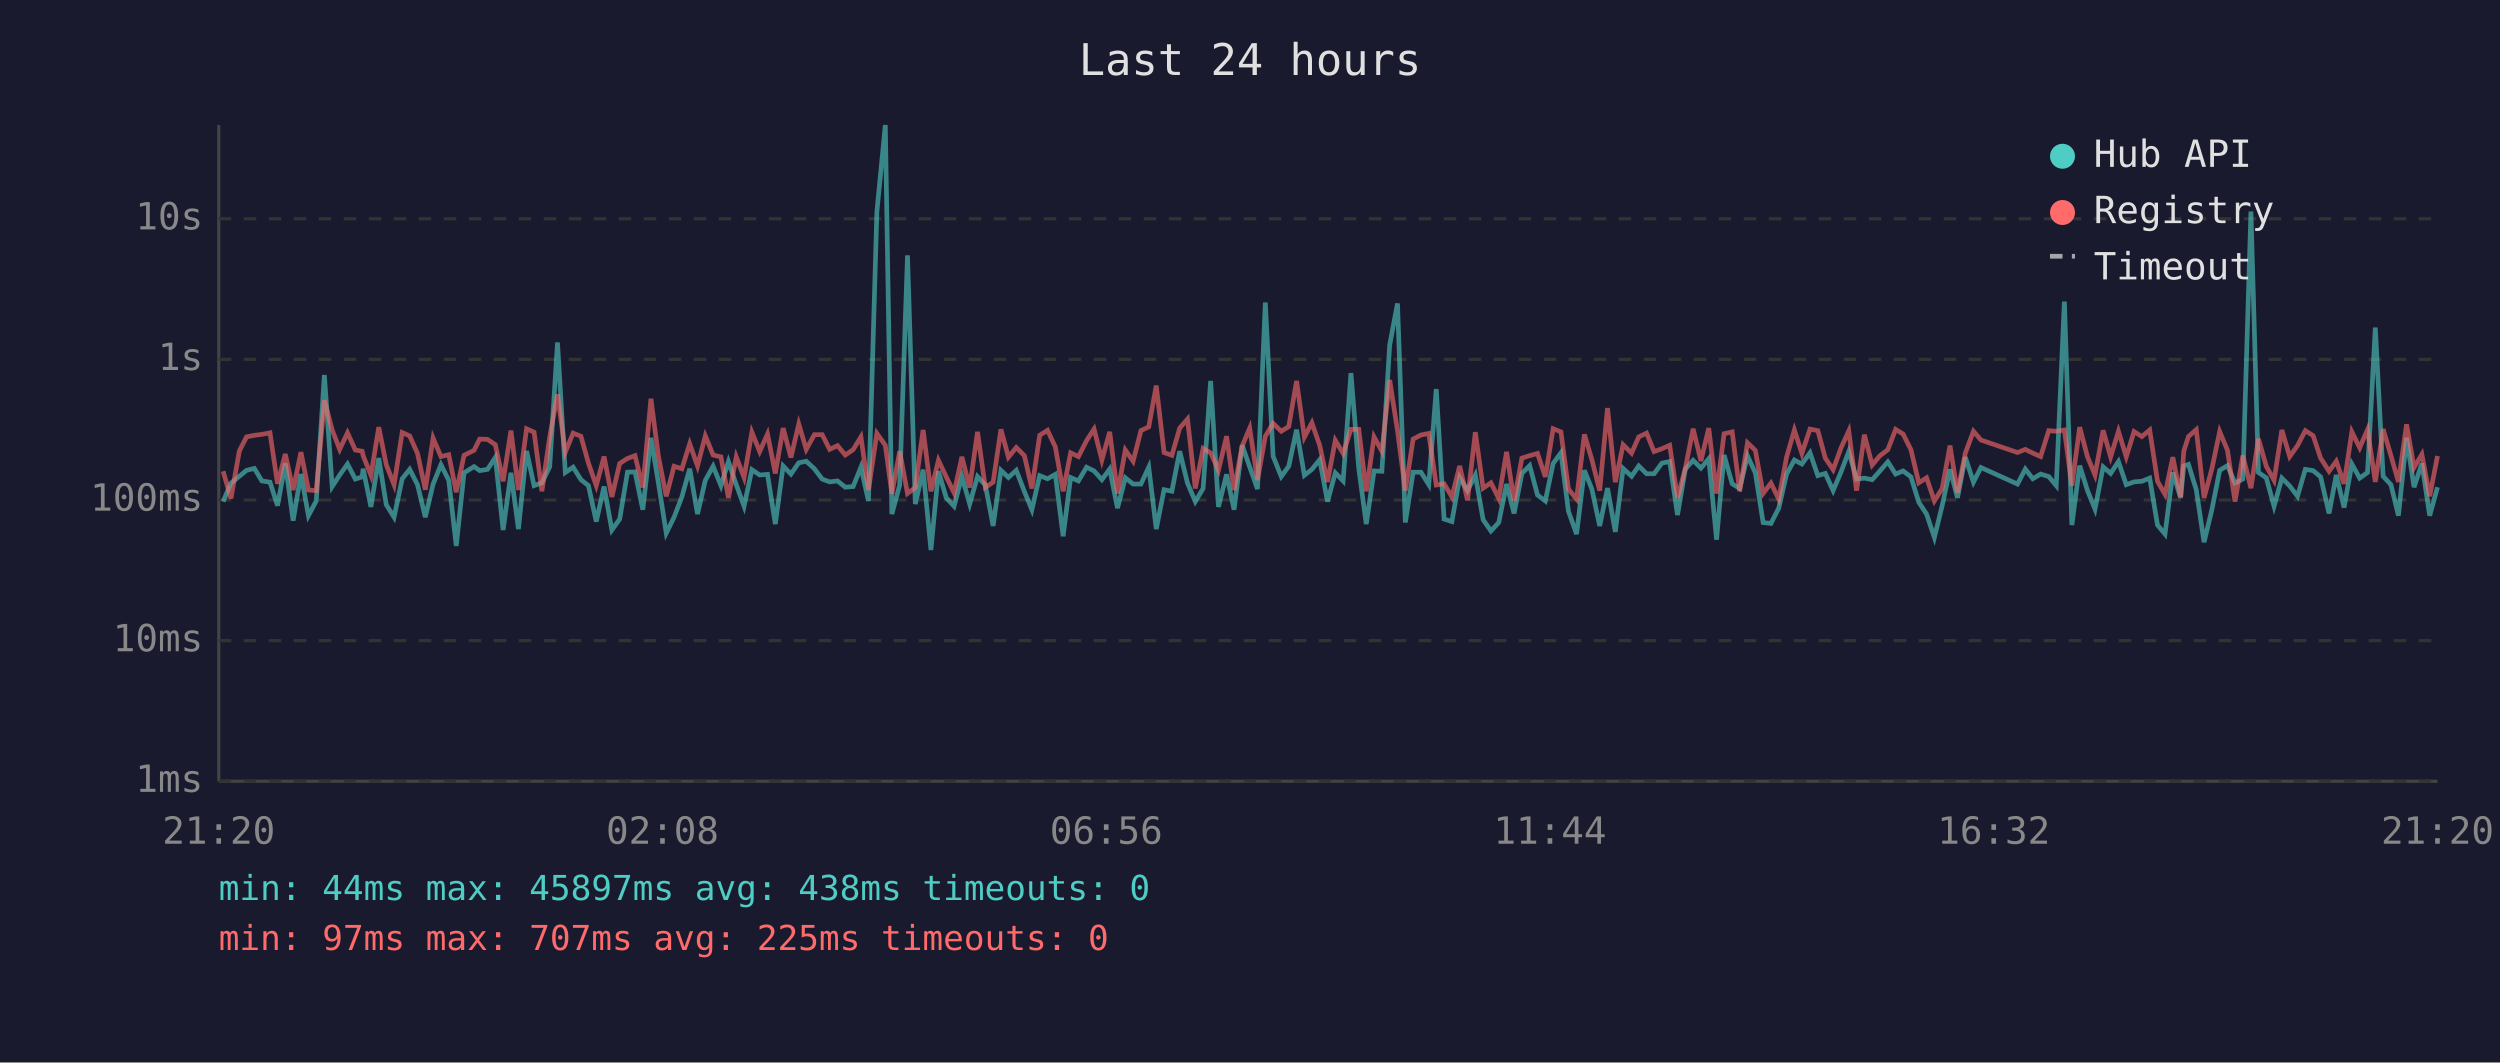
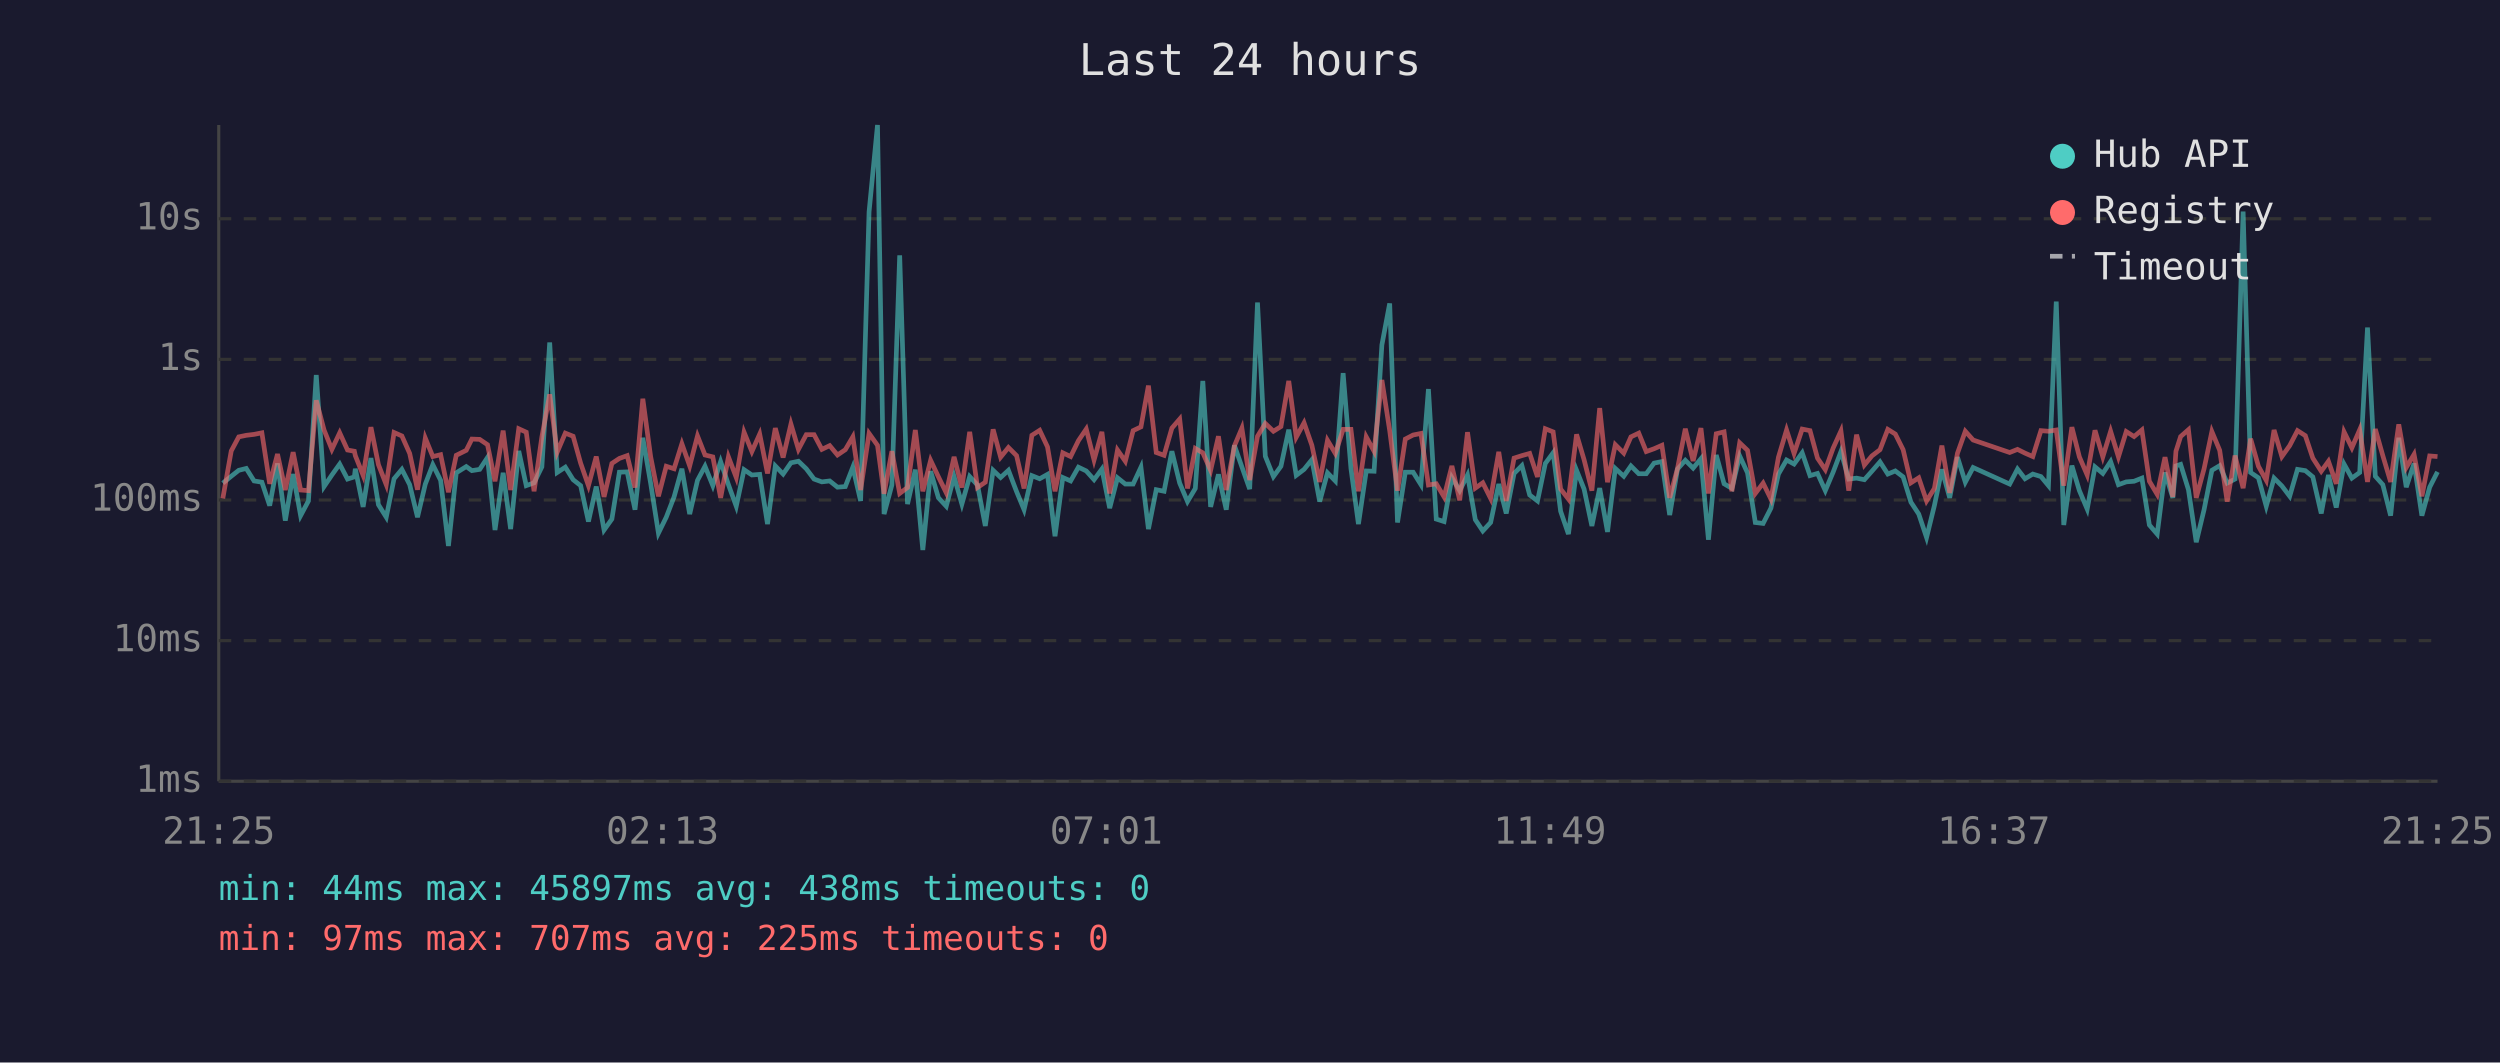
<svg xmlns="http://www.w3.org/2000/svg" viewBox="0 0 800 340" font-family="monospace" font-size="12">
  <rect width="800" height="340" fill="#1a1a2e" />
  <text x="400" y="24" fill="#e0e0e0" font-size="14" text-anchor="middle">Last 24 hours</text>
  <line x1="70" y1="40" x2="70" y2="250" stroke="#444" stroke-width="1" />
  <line x1="70" y1="250" x2="780" y2="250" stroke="#444" stroke-width="1" />
  <line x1="70" y1="250" x2="780" y2="250" stroke="#333" stroke-width="1" stroke-dasharray="4" />
  <text x="65" y="250" fill="#888" text-anchor="end" dominant-baseline="middle">1ms</text>
  <line x1="70" y1="205" x2="780" y2="205" stroke="#333" stroke-width="1" stroke-dasharray="4" />
  <text x="65" y="205" fill="#888" text-anchor="end" dominant-baseline="middle">10ms</text>
  <line x1="70" y1="160" x2="780" y2="160" stroke="#333" stroke-width="1" stroke-dasharray="4" />
  <text x="65" y="160" fill="#888" text-anchor="end" dominant-baseline="middle">100ms</text>
  <line x1="70" y1="115" x2="780" y2="115" stroke="#333" stroke-width="1" stroke-dasharray="4" />
  <text x="65" y="115" fill="#888" text-anchor="end" dominant-baseline="middle">1s</text>
  <line x1="70" y1="70" x2="780" y2="70" stroke="#333" stroke-width="1" stroke-dasharray="4" />
  <text x="65" y="70" fill="#888" text-anchor="end" dominant-baseline="middle">10s</text>
-   <text x="70" y="270" fill="#888" text-anchor="middle">21:20</text>
-   <text x="212" y="270" fill="#888" text-anchor="middle">02:08</text>
-   <text x="354" y="270" fill="#888" text-anchor="middle">06:56</text>
-   <text x="496" y="270" fill="#888" text-anchor="middle">11:44</text>
-   <text x="638" y="270" fill="#888" text-anchor="middle">16:32</text>
-   <text x="780" y="270" fill="#888" text-anchor="middle">21:20</text>
-   <polyline points="71.4,160.5 73.9,154.6 76.6,152.4 78.9,150.5 81.4,149.9 83.8,153.9 86.4,154.3 88.8,161.8 91.3,148.3 93.8,166.6 96.3,151.7 98.7,165.0 101.2,160.3 103.8,120.0 106.3,155.7 108.7,152.0 111.2,148.5 113.7,153.3 115.9,152.6 116.2,150.0 118.7,162.2 121.2,146.6 123.6,161.5 126.1,165.5 128.7,153.2 131.1,150.2 133.6,155.1 136.1,165.5 138.6,154.9 141.1,148.7 143.6,153.7 146.0,174.7 148.5,151.3 151.7,149.3 153.5,150.6 156.0,150.2 158.5,146.4 161.0,169.6 163.5,151.3 165.9,169.3 168.5,144.3 170.9,155.4 173.4,154.5 175.9,149.4 178.4,109.6 180.9,151.2 183.4,149.5 185.9,153.5 188.3,155.4 190.8,166.9 193.3,155.7 195.8,169.6 198.3,166.1 200.8,151.1 203.2,151.0 205.7,163.1 208.3,140.1 210.7,154.6 213.2,170.6 215.7,165.5 218.2,159.0 220.7,150.0 223.2,164.5 225.7,153.7 228.2,149.2 230.7,155.4 233.1,147.7 235.6,155.1 238.1,162.0 240.6,150.3 243.1,152.0 245.6,151.8 248.1,167.7 250.6,149.1 253.1,151.7 255.6,148.1 258.0,147.6 260.6,150.0 263.1,153.3 265.5,154.2 268.0,153.9 270.5,155.9 273.0,155.7 275.5,149.5 277.9,160.3 280.6,67.8 283.3,40.0 285.4,164.5 287.9,155.2 290.4,81.7 292.9,161.3 295.4,150.3 297.9,176.0 300.3,150.8 302.8,159.3 305.3,162.0 307.8,152.5 310.3,161.3 312.8,152.5 315.3,155.2 317.8,168.3 320.3,150.5 322.7,152.8 325.2,150.5 327.8,157.3 330.2,163.1 332.7,152.2 335.2,153.2 337.7,151.8 340.2,171.6 342.6,152.8 345.1,153.9 347.7,149.5 350.1,150.7 352.6,153.5 355.1,150.1 357.6,162.6 360.1,152.9 362.6,154.9 365.1,154.9 367.6,149.5 370.0,169.3 372.5,156.7 375.0,157.2 377.5,144.4 380.0,154.6 382.5,160.5 385.0,156.3 387.4,121.9 389.9,162.2 392.5,151.8 394.9,163.1 397.5,142.5 399.9,149.4 402.4,156.5 404.9,96.8 407.4,146.0 410.0,152.5 412.4,149.2 414.9,137.5 417.4,152.1 419.8,150.2 422.3,147.1 424.8,160.5 427.3,151.3 429.8,153.9 432.3,119.4 434.8,149.9 437.2,167.7 439.7,150.7 442.2,150.8 444.7,110.4 447.2,97.1 449.7,167.2 452.2,151.1 454.7,151.1 457.2,155.1 459.6,124.5 462.1,166.1 464.6,166.9 467.1,152.8 469.6,157.0 472.1,152.0 474.6,166.3 477.1,169.9 479.6,167.2 482.1,154.9 484.5,164.3 487.0,151.5 489.5,149.0 492.0,158.4 494.5,160.3 497.0,148.3 499.5,144.9 501.9,163.6 504.5,170.9 507.0,150.5 509.4,156.5 511.9,168.3 514.4,156.2 516.9,170.2 519.4,149.9 522.1,152.4 524.4,149.1 526.9,151.6 529.3,151.6 531.8,148.2 534.3,147.7 536.8,164.8 539.3,150.1 541.8,147.3 544.3,149.8 546.8,146.8 549.3,172.7 551.7,145.6 554.3,154.8 556.7,156.3 559.2,145.9 561.7,151.3 564.2,167.2 566.7,167.5 569.2,162.6 571.7,151.7 574.2,147.2 576.6,148.5 579.2,144.9 581.7,152.2 584.1,151.5 586.6,157.0 589.1,151.1 591.6,144.5 594.1,153.3 596.6,153.0 599.1,153.5 601.5,150.8 604.1,147.8 606.6,151.7 609.0,150.7 611.5,152.6 614.0,160.7 616.5,164.5 619.0,172.0 621.5,161.8 624.0,150.2 626.4,159.3 628.9,146.3 631.5,154.3 633.9,149.6 645.6,154.9 648.1,150.1 650.5,153.2 653.0,151.7 655.6,152.5 658.0,155.4 660.6,96.5 663.0,168.0 665.5,149.0 668.0,157.0 670.4,162.9 673.0,149.4 675.4,151.5 677.9,147.7 680.4,155.1 682.9,154.2 685.4,154.0 687.9,153.0 690.4,168.0 692.8,170.9 695.3,151.2 697.8,159.3 698.8,149.1 700.3,148.6 702.8,156.7 705.3,173.5 707.8,163.1 710.3,150.5 712.8,149.0 715.2,154.6 717.7,153.3 720.3,67.7 722.7,151.2 725.2,152.9 727.7,162.0 730.2,153.0 732.7,155.5 735.2,158.8 737.7,150.2 740.2,150.6 742.6,152.6 745.3,164.3 747.6,152.0 750.1,162.4 752.6,148.5 755.1,153.0 757.6,151.2 760.1,104.8 762.6,152.4 765.1,155.1 767.5,165.0 770.1,140.1 772.5,155.9 775.0,148.3 777.5,165.0 780.0,155.9" fill="none" stroke="#4ecdc4" stroke-width="1.5" opacity="0.6" />
-   <polyline points="71.4,150.8 73.9,159.5 76.6,144.3 78.9,139.8 81.4,139.3 83.8,139.0 86.4,138.5 88.8,154.8 91.3,145.3 93.8,156.8 96.3,144.7 98.7,156.8 101.2,157.0 103.8,128.1 106.3,137.6 108.7,143.8 111.2,138.5 113.7,144.0 115.9,144.4 116.2,145.8 118.7,152.1 121.2,136.7 123.6,148.7 126.1,155.1 128.7,138.4 131.1,139.5 133.6,145.1 136.1,156.7 138.6,140.2 141.1,146.1 143.6,145.5 146.0,157.5 148.5,145.7 151.7,144.1 153.5,140.5 156.0,140.6 158.5,142.3 161.0,154.0 163.5,137.8 165.9,156.8 168.5,137.2 170.9,138.3 173.4,157.2 175.9,139.8 178.4,126.2 180.9,144.7 183.4,138.6 185.9,139.6 188.3,148.2 190.8,155.4 193.3,146.1 195.8,159.0 198.3,148.3 200.8,146.7 203.2,145.8 205.7,156.0 208.3,127.6 210.7,146.1 213.2,158.8 215.7,149.2 218.2,150.0 220.7,142.0 223.2,149.1 225.7,139.5 228.2,145.6 230.7,146.2 233.1,159.3 235.6,146.2 238.1,152.8 240.6,138.3 243.1,144.5 245.6,138.9 248.1,151.5 250.6,137.0 253.1,146.4 255.6,135.7 258.0,143.8 260.6,139.1 263.1,139.1 265.5,143.8 268.0,142.6 270.5,145.6 273.0,143.9 275.5,139.8 277.9,156.8 280.6,138.7 283.3,142.5 285.4,158.0 287.9,144.4 290.4,157.9 292.9,156.0 295.4,137.6 297.9,157.2 300.3,147.3 302.8,152.6 305.3,157.7 307.8,146.2 310.3,156.0 312.8,138.2 315.3,156.0 317.8,154.3 320.3,137.4 322.7,146.3 325.2,143.2 327.8,145.8 330.2,156.3 332.7,139.3 335.2,137.7 337.7,143.0 340.2,157.2 342.6,144.9 345.1,146.1 347.7,141.0 350.1,137.3 352.6,147.2 355.1,138.2 357.6,157.9 360.1,144.0 362.6,147.6 365.1,137.8 367.6,136.6 370.0,123.4 372.5,144.8 375.0,145.7 377.5,137.0 380.0,134.1 382.5,156.3 385.0,143.5 387.4,144.9 389.9,150.5 392.5,139.6 394.9,156.8 397.5,142.7 399.9,137.0 402.4,153.6 404.9,139.6 407.4,135.5 410.0,138.0 412.4,136.5 414.9,121.9 417.4,139.9 419.8,135.3 422.3,142.5 424.8,154.2 427.3,140.9 429.8,145.1 432.3,137.4 434.8,137.4 437.2,157.2 439.7,139.8 442.2,144.4 444.7,121.6 447.2,137.8 449.7,157.0 452.2,140.5 454.7,139.2 457.2,138.7 459.6,155.2 462.1,154.8 464.6,159.0 467.1,149.1 469.6,160.1 472.1,138.3 474.6,156.2 477.1,154.5 479.6,159.5 482.1,144.6 484.5,160.3 487.0,146.6 489.5,145.8 492.0,145.1 494.5,152.6 497.0,137.2 499.5,138.2 501.9,156.5 504.5,159.7 507.0,139.0 509.4,147.1 511.9,157.0 514.4,130.6 516.9,154.3 519.4,142.3 522.1,145.0 524.4,139.8 526.9,138.6 529.3,144.5 531.8,143.6 534.3,142.5 536.8,159.3 539.3,149.9 541.8,137.2 544.3,147.5 546.8,137.0 549.3,157.9 551.7,138.8 554.3,138.2 556.7,157.2 559.2,141.7 561.7,144.1 564.2,157.9 566.7,154.6 569.2,159.7 571.7,146.3 574.2,137.6 576.6,145.1 579.2,137.3 581.7,137.8 584.1,146.6 586.6,150.3 589.1,143.4 591.6,137.9 594.1,157.0 596.6,139.1 599.1,148.8 601.5,145.9 604.1,143.9 606.6,137.4 609.0,138.9 611.5,143.9 614.0,154.5 616.5,152.9 619.0,160.3 621.5,156.3 624.0,142.6 626.4,157.7 628.9,145.0 631.5,138.0 633.9,140.8 645.6,144.8 648.1,143.8 650.5,145.0 653.0,146.1 655.6,137.8 658.0,138.0 660.6,137.6 663.0,155.4 665.5,136.7 668.0,146.2 670.4,152.0 673.0,137.7 675.4,146.2 677.9,138.0 680.4,146.2 682.9,138.1 685.4,139.7 687.9,137.6 690.4,154.0 692.8,158.2 695.3,146.3 697.8,159.0 698.8,144.4 700.3,139.7 702.8,137.5 705.3,159.3 707.8,150.0 710.3,138.1 712.8,144.1 715.2,160.5 717.7,145.8 720.3,156.2 722.7,140.4 725.2,149.2 727.7,153.7 730.2,137.6 732.7,146.1 735.2,142.6 737.7,137.8 740.2,139.4 742.6,146.6 745.3,150.8 747.6,147.6 750.1,154.8 752.6,138.2 755.1,143.3 757.6,137.5 760.1,154.2 762.6,137.3 765.1,145.8 767.5,154.2 770.1,135.8 772.5,149.6 775.0,145.4 777.5,158.8 780.0,145.9" fill="none" stroke="#ff6b6b" stroke-width="1.5" opacity="0.6" />
+   <text x="70" y="270" fill="#888" text-anchor="middle">21:25</text>
+   <text x="212" y="270" fill="#888" text-anchor="middle">02:13</text>
+   <text x="354" y="270" fill="#888" text-anchor="middle">07:01</text>
+   <text x="496" y="270" fill="#888" text-anchor="middle">11:49</text>
+   <text x="638" y="270" fill="#888" text-anchor="middle">16:37</text>
+   <text x="780" y="270" fill="#888" text-anchor="middle">21:25</text>
+   <polyline points="71.3,154.6 74.0,152.4 76.4,150.5 78.8,149.9 81.3,153.9 83.8,154.3 86.3,161.8 88.8,148.3 91.3,166.6 93.8,151.7 96.2,165.0 98.7,160.3 101.2,120.0 103.7,155.7 106.2,152.0 108.7,148.5 111.2,153.3 113.4,152.6 113.7,150.0 116.2,162.2 118.7,146.6 121.1,161.5 123.6,165.5 126.1,153.2 128.6,150.2 131.1,155.1 133.6,165.5 136.1,154.9 138.5,148.7 141.0,153.7 143.5,174.7 146.0,151.3 149.2,149.3 151.0,150.6 153.5,150.2 156.0,146.4 158.4,169.6 161.0,151.3 163.4,169.3 166.0,144.3 168.4,155.4 170.9,154.5 173.4,149.4 175.9,109.6 178.3,151.2 180.9,149.5 183.4,153.5 185.8,155.4 188.3,166.9 190.8,155.7 193.3,169.6 195.8,166.1 198.2,151.1 200.7,151.0 203.2,163.1 205.7,140.1 208.2,154.6 210.7,170.6 213.2,165.5 215.7,159.0 218.2,150.0 220.7,164.5 223.2,153.7 225.6,149.2 228.1,155.4 230.6,147.7 233.1,155.1 235.6,162.0 238.1,150.3 240.6,152.0 243.1,151.8 245.6,167.7 248.1,149.1 250.6,151.7 253.1,148.1 255.5,147.6 258.0,150.0 260.5,153.3 263.0,154.2 265.5,153.9 268.0,155.9 270.5,155.7 272.9,149.5 275.4,160.3 278.1,67.8 280.8,40.0 282.9,164.5 285.4,155.2 287.9,81.7 290.4,161.3 292.9,150.3 295.3,176.0 297.8,150.8 300.3,159.3 302.8,162.0 305.3,152.5 307.8,161.3 310.3,152.5 312.8,155.2 315.3,168.3 317.8,150.5 320.2,152.8 322.7,150.5 325.3,157.3 327.7,163.1 330.2,152.2 332.7,153.2 335.2,151.8 337.6,171.6 340.1,152.8 342.6,153.9 345.1,149.5 347.6,150.7 350.1,153.5 352.6,150.1 355.1,162.6 357.6,152.9 360.1,154.9 362.6,154.9 365.1,149.5 367.5,169.3 370.0,156.7 372.5,157.2 375.0,144.4 377.5,154.6 380.0,160.5 382.5,156.3 384.9,121.9 387.4,162.2 389.9,151.8 392.4,163.1 395.0,142.5 397.4,149.4 399.9,156.5 402.4,96.8 404.9,146.0 407.5,152.5 409.9,149.2 412.4,137.5 414.8,152.1 417.3,150.2 419.8,147.1 422.3,160.5 424.8,151.3 427.3,153.9 429.8,119.4 432.3,149.9 434.7,167.7 437.2,150.7 439.7,150.8 442.2,110.4 444.7,97.1 447.2,167.2 449.7,151.1 452.2,151.1 454.7,155.1 457.1,124.5 459.6,166.1 462.1,166.9 464.6,152.8 467.1,157.0 469.6,152.0 472.1,166.3 474.5,169.9 477.0,167.2 479.6,154.9 482.0,164.3 484.5,151.5 487.0,149.0 489.5,158.4 492.0,160.3 494.5,148.3 497.0,144.9 499.4,163.6 501.9,170.9 504.5,150.5 506.9,156.5 509.4,168.3 511.9,156.2 514.4,170.2 516.9,149.9 519.6,152.4 521.9,149.1 524.4,151.6 526.8,151.6 529.3,148.2 531.8,147.7 534.3,164.8 536.8,150.1 539.3,147.3 541.8,149.8 544.3,146.8 546.7,172.7 549.2,145.6 551.7,154.8 554.2,156.3 556.7,145.9 559.2,151.3 561.7,167.2 564.2,167.5 566.7,162.6 569.1,151.7 571.7,147.2 574.1,148.5 576.7,144.9 579.2,152.2 581.6,151.5 584.1,157.0 586.6,151.1 589.1,144.5 591.6,153.3 594.1,153.0 596.6,153.5 599.0,150.8 601.6,147.8 604.1,151.7 606.5,150.7 609.0,152.6 611.5,160.7 614.0,164.5 616.5,172.0 619.0,161.8 621.4,150.2 623.9,159.3 626.4,146.3 628.9,154.3 631.4,149.6 643.1,154.9 645.6,150.1 648.0,153.2 650.5,151.7 653.1,152.5 655.5,155.4 658.0,96.5 660.4,168.0 663.0,149.0 665.4,157.0 667.9,162.9 670.4,149.4 672.9,151.5 675.4,147.7 677.9,155.1 680.4,154.2 682.9,154.0 685.4,153.0 687.8,168.0 690.3,170.9 692.8,151.2 695.3,159.3 696.3,149.1 697.8,148.6 700.3,156.7 702.8,173.5 705.3,163.1 707.8,150.5 710.3,149.0 712.7,154.6 715.2,153.3 717.8,67.7 720.2,151.2 722.7,152.9 725.2,162.0 727.7,153.0 730.2,155.5 732.7,158.8 735.2,150.2 737.7,150.6 740.1,152.6 742.8,164.3 745.1,152.0 747.6,162.4 750.1,148.5 752.6,153.0 755.1,151.2 757.6,104.8 760.1,152.4 762.5,155.1 765.0,165.0 767.6,140.1 770.0,155.9 772.5,148.3 775.0,165.0 777.5,155.9 780.0,151.0" fill="none" stroke="#4ecdc4" stroke-width="1.5" opacity="0.6" />
+   <polyline points="71.3,159.5 74.0,144.3 76.4,139.8 78.8,139.3 81.3,139.0 83.8,138.5 86.3,154.8 88.8,145.3 91.3,156.8 93.8,144.7 96.2,156.8 98.7,157.0 101.2,128.1 103.7,137.6 106.2,143.8 108.7,138.5 111.2,144.0 113.4,144.4 113.7,145.8 116.2,152.1 118.7,136.7 121.1,148.7 123.6,155.1 126.1,138.4 128.6,139.5 131.1,145.1 133.6,156.7 136.1,140.2 138.5,146.1 141.0,145.5 143.5,157.5 146.0,145.7 149.2,144.1 151.0,140.5 153.5,140.6 156.0,142.3 158.4,154.0 161.0,137.8 163.4,156.8 166.0,137.2 168.4,138.3 170.9,157.2 173.4,139.8 175.9,126.2 178.3,144.7 180.9,138.6 183.4,139.6 185.8,148.2 188.3,155.4 190.8,146.1 193.3,159.0 195.8,148.3 198.2,146.7 200.7,145.8 203.2,156.0 205.7,127.6 208.2,146.1 210.7,158.8 213.2,149.2 215.7,150.0 218.2,142.0 220.7,149.1 223.2,139.5 225.6,145.6 228.1,146.2 230.6,159.3 233.1,146.2 235.6,152.8 238.1,138.3 240.6,144.5 243.1,138.9 245.6,151.5 248.1,137.0 250.6,146.4 253.1,135.7 255.5,143.8 258.0,139.1 260.5,139.1 263.0,143.8 265.5,142.6 268.0,145.6 270.5,143.9 272.9,139.8 275.4,156.8 278.1,138.7 280.8,142.5 282.9,158.0 285.4,144.4 287.9,157.9 290.4,156.0 292.9,137.6 295.3,157.2 297.8,147.3 300.3,152.6 302.8,157.7 305.3,146.2 307.8,156.0 310.3,138.2 312.8,156.0 315.3,154.3 317.8,137.4 320.2,146.3 322.7,143.2 325.3,145.8 327.7,156.3 330.2,139.3 332.7,137.7 335.2,143.0 337.6,157.2 340.1,144.9 342.6,146.1 345.1,141.0 347.6,137.3 350.1,147.2 352.6,138.2 355.1,157.9 357.6,144.0 360.1,147.6 362.6,137.8 365.1,136.6 367.5,123.4 370.0,144.8 372.5,145.7 375.0,137.0 377.5,134.1 380.0,156.3 382.5,143.5 384.9,144.9 387.4,150.5 389.9,139.6 392.4,156.8 395.0,142.7 397.4,137.0 399.9,153.6 402.4,139.6 404.9,135.5 407.5,138.0 409.9,136.5 412.4,121.9 414.8,139.9 417.3,135.3 419.8,142.5 422.3,154.2 424.8,140.9 427.3,145.1 429.8,137.4 432.3,137.4 434.7,157.2 437.2,139.8 439.7,144.4 442.2,121.6 444.7,137.8 447.2,157.0 449.7,140.5 452.2,139.2 454.7,138.7 457.1,155.2 459.6,154.8 462.1,159.0 464.6,149.1 467.1,160.1 469.6,138.3 472.1,156.2 474.5,154.5 477.0,159.5 479.6,144.6 482.0,160.3 484.5,146.6 487.0,145.8 489.5,145.1 492.0,152.6 494.5,137.2 497.0,138.2 499.4,156.5 501.9,159.7 504.5,139.0 506.9,147.1 509.4,157.0 511.9,130.6 514.4,154.3 516.9,142.3 519.6,145.0 521.9,139.8 524.4,138.6 526.8,144.5 529.3,143.6 531.8,142.5 534.3,159.3 536.8,149.9 539.3,137.2 541.8,147.5 544.3,137.0 546.7,157.9 549.2,138.8 551.7,138.2 554.2,157.2 556.7,141.7 559.2,144.1 561.7,157.9 564.2,154.6 566.7,159.7 569.1,146.3 571.7,137.6 574.1,145.1 576.7,137.3 579.2,137.8 581.6,146.6 584.1,150.3 586.6,143.4 589.1,137.9 591.6,157.0 594.1,139.1 596.6,148.8 599.0,145.9 601.6,143.9 604.1,137.4 606.5,138.9 609.0,143.9 611.5,154.5 614.0,152.9 616.5,160.3 619.0,156.3 621.4,142.6 623.9,157.7 626.4,145.0 628.9,138.0 631.4,140.8 643.1,144.8 645.6,143.8 648.0,145.0 650.5,146.1 653.1,137.8 655.5,138.0 658.0,137.6 660.4,155.4 663.0,136.7 665.4,146.2 667.9,152.0 670.4,137.7 672.9,146.2 675.4,138.0 677.9,146.2 680.4,138.1 682.9,139.7 685.4,137.6 687.8,154.0 690.3,158.2 692.8,146.3 695.3,159.0 696.3,144.4 697.8,139.7 700.3,137.5 702.8,159.3 705.3,150.0 707.8,138.1 710.3,144.1 712.7,160.5 715.2,145.8 717.8,156.2 720.2,140.4 722.7,149.2 725.2,153.7 727.7,137.6 730.2,146.1 732.7,142.6 735.2,137.8 737.7,139.4 740.1,146.6 742.8,150.8 745.1,147.6 747.6,154.8 750.1,138.2 752.6,143.3 755.1,137.5 757.6,154.2 760.1,137.3 762.5,145.8 765.0,154.2 767.6,135.8 770.0,149.6 772.5,145.4 775.0,158.8 777.5,145.9 780.0,146.1" fill="none" stroke="#ff6b6b" stroke-width="1.5" opacity="0.6" />
  <circle cx="660" cy="50" r="4" fill="#4ecdc4" />
  <text x="670" y="50" fill="#e0e0e0" dominant-baseline="middle">Hub API</text>
  <circle cx="660" cy="68" r="4" fill="#ff6b6b" />
  <text x="670" y="68" fill="#e0e0e0" dominant-baseline="middle">Registry</text>
  <line x1="656" y1="82" x2="664" y2="82" stroke="#e0e0e0" stroke-width="1.5" stroke-dasharray="4,3" opacity="0.7" />
  <text x="670" y="86" fill="#e0e0e0" dominant-baseline="middle">Timeout</text>
  <text x="70" y="288" fill="#4ecdc4" font-size="11">min: 44ms  max: 45897ms  avg: 438ms  timeouts: 0</text>
  <text x="70" y="304" fill="#ff6b6b" font-size="11">min: 97ms  max: 707ms  avg: 225ms  timeouts: 0</text>
</svg>
